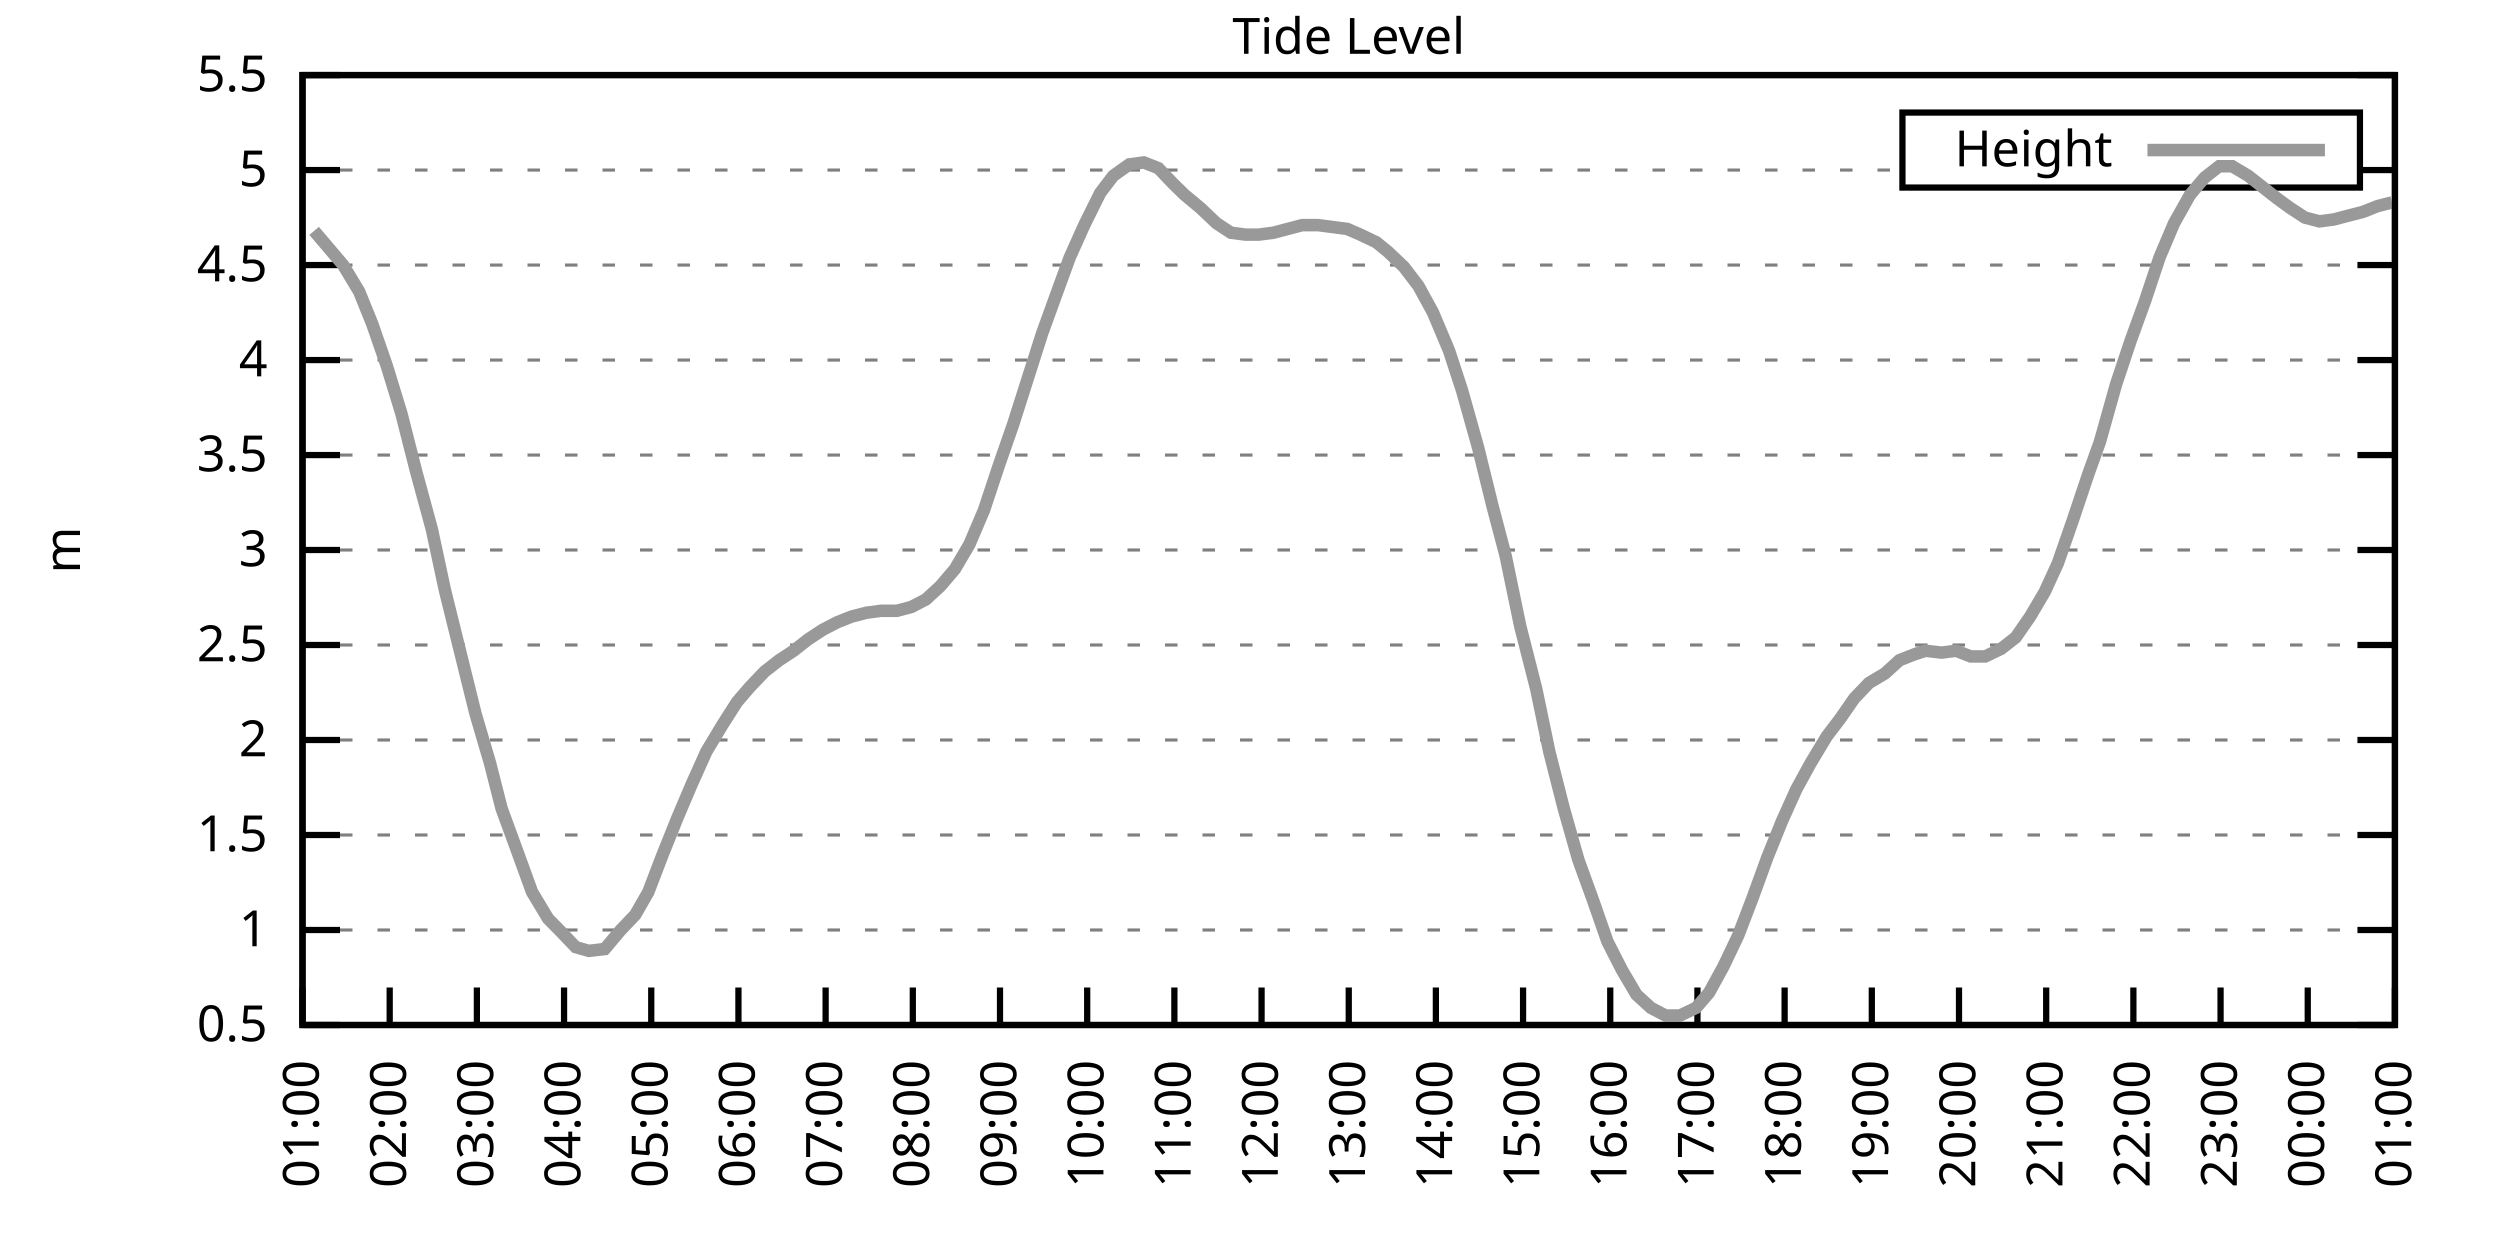
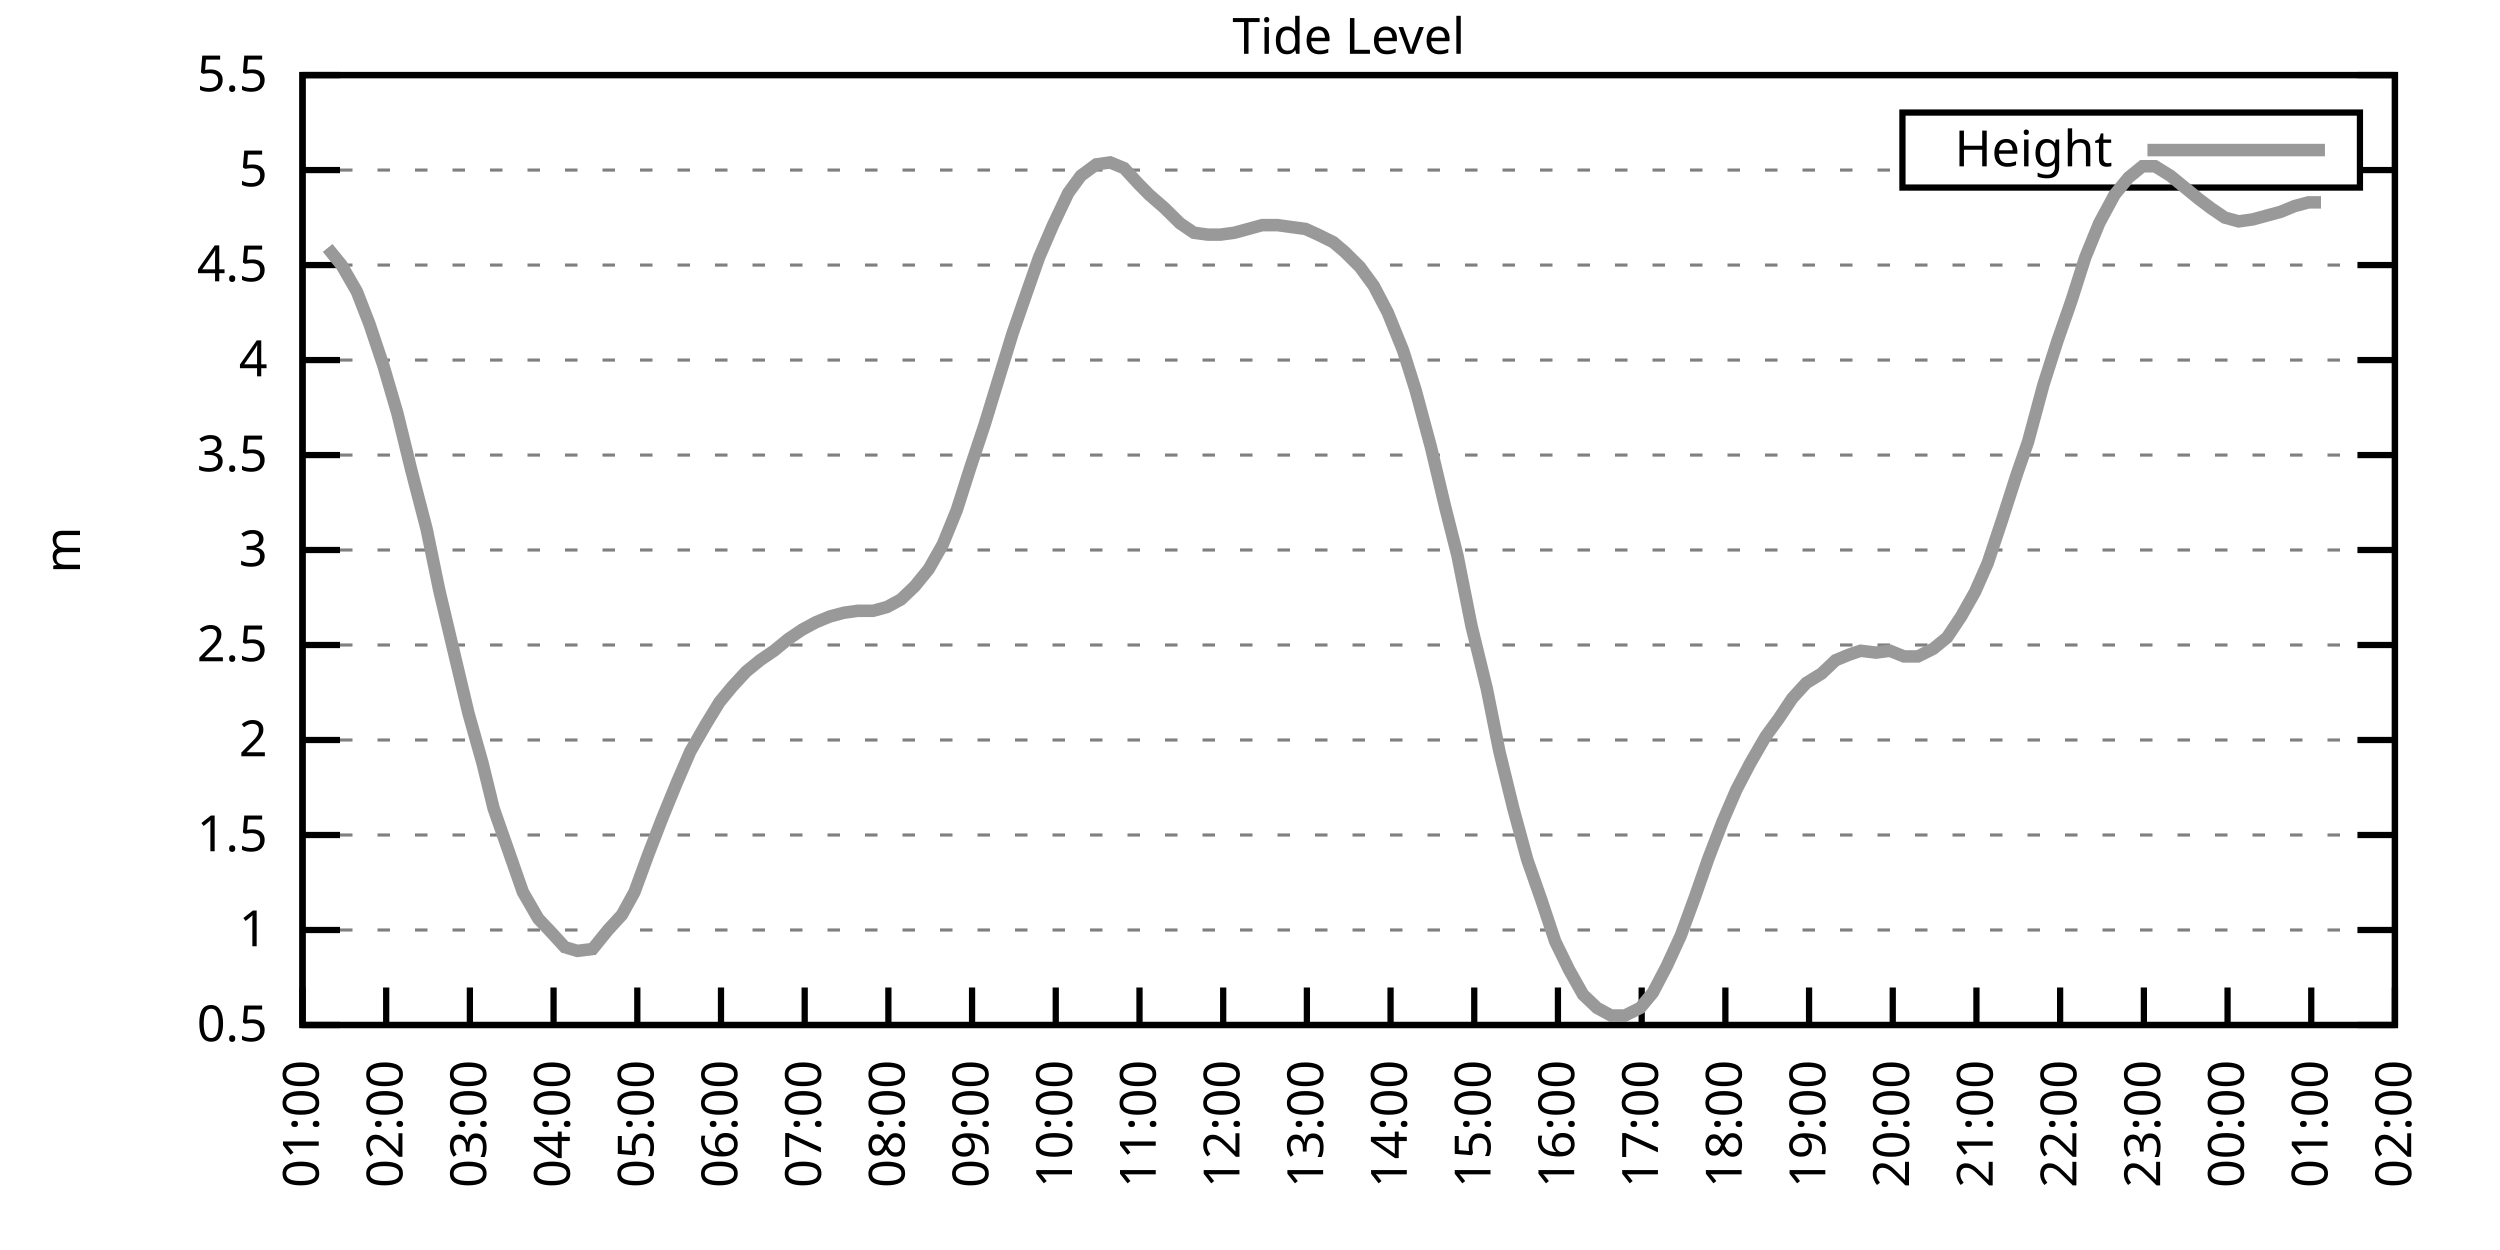
<svg xmlns="http://www.w3.org/2000/svg" xmlns:xlink="http://www.w3.org/1999/xlink" width="400" height="200" viewBox="0 0 400 200">
  <g id="gnuplot_canvas">
    <rect x="0" y="0" width="400" height="200" fill="none" />
    <defs>
      <circle id="gpDot" r="0.5" stroke-width="0.5" stroke="currentColor" />
      <path id="gpPt0" stroke-width="0.333" stroke="currentColor" d="M-1,0 h2 M0,-1 v2" />
      <path id="gpPt1" stroke-width="0.333" stroke="currentColor" d="M-1,-1 L1,1 M1,-1 L-1,1" />
      <path id="gpPt2" stroke-width="0.333" stroke="currentColor" d="M-1,0 L1,0 M0,-1 L0,1 M-1,-1 L1,1 M-1,1 L1,-1" />
      <rect id="gpPt3" stroke-width="0.333" stroke="currentColor" x="-1" y="-1" width="2" height="2" />
      <rect id="gpPt4" stroke-width="0.333" stroke="currentColor" fill="currentColor" x="-1" y="-1" width="2" height="2" />
      <circle id="gpPt5" stroke-width="0.333" stroke="currentColor" cx="0" cy="0" r="1" />
      <use xlink:href="#gpPt5" id="gpPt6" fill="currentColor" stroke="none" />
      <path id="gpPt7" stroke-width="0.333" stroke="currentColor" d="M0,-1.33 L-1.33,0.67 L1.33,0.67 z" />
      <use xlink:href="#gpPt7" id="gpPt8" fill="currentColor" stroke="none" />
      <use xlink:href="#gpPt7" id="gpPt9" stroke="currentColor" transform="rotate(180)" />
      <use xlink:href="#gpPt9" id="gpPt10" fill="currentColor" stroke="none" />
      <use xlink:href="#gpPt3" id="gpPt11" stroke="currentColor" transform="rotate(45)" />
      <use xlink:href="#gpPt11" id="gpPt12" fill="currentColor" stroke="none" />
      <path id="gpPt13" stroke-width="0.333" stroke="currentColor" d="M0,1.330 L1.265,0.411 L0.782,-1.067 L-0.782,-1.076 L-1.265,0.411 z" />
      <use xlink:href="#gpPt13" id="gpPt14" fill="currentColor" stroke="none" />
      <filter id="textbox" filterUnits="objectBoundingBox" x="0" y="0" height="1" width="1">
        <feFlood flood-color="white" flood-opacity="1" result="bgnd" />
        <feComposite in="SourceGraphic" in2="bgnd" operator="atop" />
      </filter>
      <filter id="greybox" filterUnits="objectBoundingBox" x="0" y="0" height="1" width="1">
        <feFlood flood-color="lightgrey" flood-opacity="1" result="grey" />
        <feComposite in="SourceGraphic" in2="grey" operator="atop" />
      </filter>
    </defs>
    <g fill="none" color="white" stroke="currentColor" stroke-width="1.00" stroke-linecap="butt" stroke-linejoin="miter">
</g>
    <g fill="none" color="black" stroke="currentColor" stroke-width="1.00" stroke-linecap="butt" stroke-linejoin="miter">
      <g stroke="none" shape-rendering="crispEdges">
        <polygon fill="rgb(255, 255, 255)" points="48.40,164.00 383.18,164.00 383.18,12.02 48.40,12.02 " />
      </g>
    </g>
    <g fill="none" color="black" stroke="currentColor" stroke-width="1.00" stroke-linecap="butt" stroke-linejoin="miter">
</g>
    <g fill="none" color="black" stroke="black" stroke-width="0.50" stroke-linecap="butt" stroke-linejoin="miter">
</g>
    <g fill="none" color="gray" stroke="currentColor" stroke-width="0.50" stroke-linecap="butt" stroke-linejoin="miter">
      <path stroke="gray" stroke-dasharray="2,4" class="gridline" d="M48.40,164.00 L383.19,164.00  " />
    </g>
    <g fill="none" color="gray" stroke="gray" stroke-width="1.00" stroke-linecap="butt" stroke-linejoin="miter">
</g>
    <g fill="none" color="black" stroke="currentColor" stroke-width="1.00" stroke-linecap="butt" stroke-linejoin="miter">
      <path stroke="black" d="M48.40,164.00 L54.40,164.00 M383.19,164.00 L377.19,164.00  " />
      <g transform="translate(42.80,166.60)" stroke="none" fill="black" font-family="Sans" font-size="8.00" text-anchor="end">
        <text>
          <tspan font-family="Sans"> 0.5</tspan>
        </text>
      </g>
    </g>
    <g fill="none" color="black" stroke="currentColor" stroke-width="1.00" stroke-linecap="butt" stroke-linejoin="miter">
</g>
    <g fill="none" color="black" stroke="black" stroke-width="0.50" stroke-linecap="butt" stroke-linejoin="miter">
</g>
    <g fill="none" color="gray" stroke="currentColor" stroke-width="0.50" stroke-linecap="butt" stroke-linejoin="miter">
      <path stroke="gray" stroke-dasharray="2,4" class="gridline" d="M48.40,148.80 L383.19,148.80  " />
    </g>
    <g fill="none" color="gray" stroke="gray" stroke-width="1.00" stroke-linecap="butt" stroke-linejoin="miter">
</g>
    <g fill="none" color="black" stroke="currentColor" stroke-width="1.00" stroke-linecap="butt" stroke-linejoin="miter">
      <path stroke="black" d="M48.40,148.80 L54.40,148.80 M383.19,148.80 L377.19,148.80  " />
      <g transform="translate(42.80,151.40)" stroke="none" fill="black" font-family="Sans" font-size="8.00" text-anchor="end">
        <text>
          <tspan font-family="Sans"> 1</tspan>
        </text>
      </g>
    </g>
    <g fill="none" color="black" stroke="currentColor" stroke-width="1.00" stroke-linecap="butt" stroke-linejoin="miter">
</g>
    <g fill="none" color="black" stroke="black" stroke-width="0.50" stroke-linecap="butt" stroke-linejoin="miter">
</g>
    <g fill="none" color="gray" stroke="currentColor" stroke-width="0.50" stroke-linecap="butt" stroke-linejoin="miter">
      <path stroke="gray" stroke-dasharray="2,4" class="gridline" d="M48.40,133.60 L383.19,133.60  " />
    </g>
    <g fill="none" color="gray" stroke="gray" stroke-width="1.00" stroke-linecap="butt" stroke-linejoin="miter">
</g>
    <g fill="none" color="black" stroke="currentColor" stroke-width="1.00" stroke-linecap="butt" stroke-linejoin="miter">
      <path stroke="black" d="M48.40,133.60 L54.40,133.60 M383.19,133.60 L377.19,133.60  " />
      <g transform="translate(42.80,136.20)" stroke="none" fill="black" font-family="Sans" font-size="8.00" text-anchor="end">
        <text>
          <tspan font-family="Sans"> 1.5</tspan>
        </text>
      </g>
    </g>
    <g fill="none" color="black" stroke="currentColor" stroke-width="1.00" stroke-linecap="butt" stroke-linejoin="miter">
</g>
    <g fill="none" color="black" stroke="black" stroke-width="0.50" stroke-linecap="butt" stroke-linejoin="miter">
</g>
    <g fill="none" color="gray" stroke="currentColor" stroke-width="0.50" stroke-linecap="butt" stroke-linejoin="miter">
      <path stroke="gray" stroke-dasharray="2,4" class="gridline" d="M48.40,118.40 L383.19,118.40  " />
    </g>
    <g fill="none" color="gray" stroke="gray" stroke-width="1.00" stroke-linecap="butt" stroke-linejoin="miter">
</g>
    <g fill="none" color="black" stroke="currentColor" stroke-width="1.00" stroke-linecap="butt" stroke-linejoin="miter">
      <path stroke="black" d="M48.40,118.40 L54.40,118.40 M383.19,118.40 L377.19,118.40  " />
      <g transform="translate(42.80,121.00)" stroke="none" fill="black" font-family="Sans" font-size="8.00" text-anchor="end">
        <text>
          <tspan font-family="Sans"> 2</tspan>
        </text>
      </g>
    </g>
    <g fill="none" color="black" stroke="currentColor" stroke-width="1.00" stroke-linecap="butt" stroke-linejoin="miter">
</g>
    <g fill="none" color="black" stroke="black" stroke-width="0.50" stroke-linecap="butt" stroke-linejoin="miter">
</g>
    <g fill="none" color="gray" stroke="currentColor" stroke-width="0.50" stroke-linecap="butt" stroke-linejoin="miter">
      <path stroke="gray" stroke-dasharray="2,4" class="gridline" d="M48.40,103.20 L383.19,103.20  " />
    </g>
    <g fill="none" color="gray" stroke="gray" stroke-width="1.00" stroke-linecap="butt" stroke-linejoin="miter">
</g>
    <g fill="none" color="black" stroke="currentColor" stroke-width="1.00" stroke-linecap="butt" stroke-linejoin="miter">
      <path stroke="black" d="M48.40,103.20 L54.40,103.20 M383.19,103.20 L377.19,103.20  " />
      <g transform="translate(42.80,105.80)" stroke="none" fill="black" font-family="Sans" font-size="8.00" text-anchor="end">
        <text>
          <tspan font-family="Sans"> 2.5</tspan>
        </text>
      </g>
    </g>
    <g fill="none" color="black" stroke="currentColor" stroke-width="1.00" stroke-linecap="butt" stroke-linejoin="miter">
</g>
    <g fill="none" color="black" stroke="black" stroke-width="0.50" stroke-linecap="butt" stroke-linejoin="miter">
</g>
    <g fill="none" color="gray" stroke="currentColor" stroke-width="0.50" stroke-linecap="butt" stroke-linejoin="miter">
      <path stroke="gray" stroke-dasharray="2,4" class="gridline" d="M48.40,88.00 L383.19,88.00  " />
    </g>
    <g fill="none" color="gray" stroke="gray" stroke-width="1.00" stroke-linecap="butt" stroke-linejoin="miter">
</g>
    <g fill="none" color="black" stroke="currentColor" stroke-width="1.00" stroke-linecap="butt" stroke-linejoin="miter">
      <path stroke="black" d="M48.40,88.00 L54.40,88.00 M383.19,88.00 L377.19,88.00  " />
      <g transform="translate(42.80,90.60)" stroke="none" fill="black" font-family="Sans" font-size="8.00" text-anchor="end">
        <text>
          <tspan font-family="Sans"> 3</tspan>
        </text>
      </g>
    </g>
    <g fill="none" color="black" stroke="currentColor" stroke-width="1.00" stroke-linecap="butt" stroke-linejoin="miter">
</g>
    <g fill="none" color="black" stroke="black" stroke-width="0.50" stroke-linecap="butt" stroke-linejoin="miter">
</g>
    <g fill="none" color="gray" stroke="currentColor" stroke-width="0.50" stroke-linecap="butt" stroke-linejoin="miter">
      <path stroke="gray" stroke-dasharray="2,4" class="gridline" d="M48.40,72.81 L383.19,72.81  " />
    </g>
    <g fill="none" color="gray" stroke="gray" stroke-width="1.00" stroke-linecap="butt" stroke-linejoin="miter">
</g>
    <g fill="none" color="black" stroke="currentColor" stroke-width="1.00" stroke-linecap="butt" stroke-linejoin="miter">
      <path stroke="black" d="M48.40,72.81 L54.40,72.81 M383.19,72.81 L377.19,72.81  " />
      <g transform="translate(42.80,75.41)" stroke="none" fill="black" font-family="Sans" font-size="8.00" text-anchor="end">
        <text>
          <tspan font-family="Sans"> 3.5</tspan>
        </text>
      </g>
    </g>
    <g fill="none" color="black" stroke="currentColor" stroke-width="1.00" stroke-linecap="butt" stroke-linejoin="miter">
</g>
    <g fill="none" color="black" stroke="black" stroke-width="0.50" stroke-linecap="butt" stroke-linejoin="miter">
</g>
    <g fill="none" color="gray" stroke="currentColor" stroke-width="0.50" stroke-linecap="butt" stroke-linejoin="miter">
      <path stroke="gray" stroke-dasharray="2,4" class="gridline" d="M48.40,57.61 L383.19,57.61  " />
    </g>
    <g fill="none" color="gray" stroke="gray" stroke-width="1.00" stroke-linecap="butt" stroke-linejoin="miter">
</g>
    <g fill="none" color="black" stroke="currentColor" stroke-width="1.00" stroke-linecap="butt" stroke-linejoin="miter">
      <path stroke="black" d="M48.40,57.61 L54.40,57.61 M383.19,57.61 L377.19,57.61  " />
      <g transform="translate(42.80,60.21)" stroke="none" fill="black" font-family="Sans" font-size="8.00" text-anchor="end">
        <text>
          <tspan font-family="Sans"> 4</tspan>
        </text>
      </g>
    </g>
    <g fill="none" color="black" stroke="currentColor" stroke-width="1.00" stroke-linecap="butt" stroke-linejoin="miter">
</g>
    <g fill="none" color="black" stroke="black" stroke-width="0.50" stroke-linecap="butt" stroke-linejoin="miter">
</g>
    <g fill="none" color="gray" stroke="currentColor" stroke-width="0.50" stroke-linecap="butt" stroke-linejoin="miter">
      <path stroke="gray" stroke-dasharray="2,4" class="gridline" d="M48.40,42.41 L383.19,42.41  " />
    </g>
    <g fill="none" color="gray" stroke="gray" stroke-width="1.00" stroke-linecap="butt" stroke-linejoin="miter">
</g>
    <g fill="none" color="black" stroke="currentColor" stroke-width="1.00" stroke-linecap="butt" stroke-linejoin="miter">
      <path stroke="black" d="M48.40,42.41 L54.40,42.41 M383.19,42.41 L377.19,42.41  " />
      <g transform="translate(42.80,45.01)" stroke="none" fill="black" font-family="Sans" font-size="8.00" text-anchor="end">
        <text>
          <tspan font-family="Sans"> 4.5</tspan>
        </text>
      </g>
    </g>
    <g fill="none" color="black" stroke="currentColor" stroke-width="1.00" stroke-linecap="butt" stroke-linejoin="miter">
</g>
    <g fill="none" color="black" stroke="black" stroke-width="0.50" stroke-linecap="butt" stroke-linejoin="miter">
</g>
    <g fill="none" color="gray" stroke="currentColor" stroke-width="0.50" stroke-linecap="butt" stroke-linejoin="miter">
      <path stroke="gray" stroke-dasharray="2,4" class="gridline" d="M48.40,27.21 L304.39,27.21 M377.59,27.21 L383.19,27.21  " />
    </g>
    <g fill="none" color="gray" stroke="gray" stroke-width="1.00" stroke-linecap="butt" stroke-linejoin="miter">
</g>
    <g fill="none" color="black" stroke="currentColor" stroke-width="1.00" stroke-linecap="butt" stroke-linejoin="miter">
      <path stroke="black" d="M48.40,27.21 L54.40,27.21 M383.19,27.21 L377.19,27.21  " />
      <g transform="translate(42.80,29.81)" stroke="none" fill="black" font-family="Sans" font-size="8.00" text-anchor="end">
        <text>
          <tspan font-family="Sans"> 5</tspan>
        </text>
      </g>
    </g>
    <g fill="none" color="black" stroke="currentColor" stroke-width="1.00" stroke-linecap="butt" stroke-linejoin="miter">
</g>
    <g fill="none" color="black" stroke="black" stroke-width="0.50" stroke-linecap="butt" stroke-linejoin="miter">
</g>
    <g fill="none" color="gray" stroke="currentColor" stroke-width="0.50" stroke-linecap="butt" stroke-linejoin="miter">
      <path stroke="gray" stroke-dasharray="2,4" class="gridline" d="M48.40,12.01 L383.19,12.01  " />
    </g>
    <g fill="none" color="gray" stroke="gray" stroke-width="1.00" stroke-linecap="butt" stroke-linejoin="miter">
</g>
    <g fill="none" color="black" stroke="currentColor" stroke-width="1.00" stroke-linecap="butt" stroke-linejoin="miter">
      <path stroke="black" d="M48.40,12.01 L54.40,12.01 M383.19,12.01 L377.19,12.01  " />
      <g transform="translate(42.80,14.61)" stroke="none" fill="black" font-family="Sans" font-size="8.00" text-anchor="end">
        <text>
          <tspan font-family="Sans"> 5.5</tspan>
        </text>
      </g>
    </g>
    <g fill="none" color="black" stroke="currentColor" stroke-width="1.00" stroke-linecap="butt" stroke-linejoin="miter">
      <path stroke="black" d="M48.40,164.00 L48.40,158.00  " />
      <g transform="translate(51.00,169.60) rotate(270.00)" stroke="none" fill="black" font-family="Sans" font-size="8.00" text-anchor="end">
        <text>
          <tspan font-family="Sans">01:00</tspan>
        </text>
      </g>
    </g>
    <g fill="none" color="black" stroke="currentColor" stroke-width="1.00" stroke-linecap="butt" stroke-linejoin="miter">
-       <path stroke="black" d="M62.35,164.00 L62.35,158.00  " />
-       <g transform="translate(64.95,169.60) rotate(270.00)" stroke="none" fill="black" font-family="Sans" font-size="8.00" text-anchor="end">
+       <path stroke="black" d="M61.79,164.00 L61.79,158.00  " />
+       <g transform="translate(64.39,169.60) rotate(270.00)" stroke="none" fill="black" font-family="Sans" font-size="8.00" text-anchor="end">
        <text>
          <tspan font-family="Sans">02:00</tspan>
        </text>
      </g>
    </g>
    <g fill="none" color="black" stroke="currentColor" stroke-width="1.00" stroke-linecap="butt" stroke-linejoin="miter">
-       <path stroke="black" d="M76.30,164.00 L76.30,158.00  " />
-       <g transform="translate(78.90,169.60) rotate(270.00)" stroke="none" fill="black" font-family="Sans" font-size="8.00" text-anchor="end">
+       <path stroke="black" d="M75.18,164.00 L75.18,158.00  " />
+       <g transform="translate(77.78,169.60) rotate(270.00)" stroke="none" fill="black" font-family="Sans" font-size="8.00" text-anchor="end">
        <text>
          <tspan font-family="Sans">03:00</tspan>
        </text>
      </g>
    </g>
    <g fill="none" color="black" stroke="currentColor" stroke-width="1.00" stroke-linecap="butt" stroke-linejoin="miter">
-       <path stroke="black" d="M90.25,164.00 L90.25,158.00  " />
-       <g transform="translate(92.85,169.60) rotate(270.00)" stroke="none" fill="black" font-family="Sans" font-size="8.00" text-anchor="end">
+       <path stroke="black" d="M88.57,164.00 L88.57,158.00  " />
+       <g transform="translate(91.17,169.60) rotate(270.00)" stroke="none" fill="black" font-family="Sans" font-size="8.00" text-anchor="end">
        <text>
          <tspan font-family="Sans">04:00</tspan>
        </text>
      </g>
    </g>
    <g fill="none" color="black" stroke="currentColor" stroke-width="1.00" stroke-linecap="butt" stroke-linejoin="miter">
-       <path stroke="black" d="M104.20,164.00 L104.20,158.00  " />
-       <g transform="translate(106.80,169.60) rotate(270.00)" stroke="none" fill="black" font-family="Sans" font-size="8.00" text-anchor="end">
+       <path stroke="black" d="M101.97,164.00 L101.97,158.00  " />
+       <g transform="translate(104.57,169.60) rotate(270.00)" stroke="none" fill="black" font-family="Sans" font-size="8.00" text-anchor="end">
        <text>
          <tspan font-family="Sans">05:00</tspan>
        </text>
      </g>
    </g>
    <g fill="none" color="black" stroke="currentColor" stroke-width="1.00" stroke-linecap="butt" stroke-linejoin="miter">
-       <path stroke="black" d="M118.15,164.00 L118.15,158.00  " />
-       <g transform="translate(120.75,169.60) rotate(270.00)" stroke="none" fill="black" font-family="Sans" font-size="8.00" text-anchor="end">
+       <path stroke="black" d="M115.36,164.00 L115.36,158.00  " />
+       <g transform="translate(117.96,169.60) rotate(270.00)" stroke="none" fill="black" font-family="Sans" font-size="8.00" text-anchor="end">
        <text>
          <tspan font-family="Sans">06:00</tspan>
        </text>
      </g>
    </g>
    <g fill="none" color="black" stroke="currentColor" stroke-width="1.00" stroke-linecap="butt" stroke-linejoin="miter">
-       <path stroke="black" d="M132.10,164.00 L132.10,158.00  " />
-       <g transform="translate(134.70,169.60) rotate(270.00)" stroke="none" fill="black" font-family="Sans" font-size="8.00" text-anchor="end">
+       <path stroke="black" d="M128.75,164.00 L128.75,158.00  " />
+       <g transform="translate(131.35,169.60) rotate(270.00)" stroke="none" fill="black" font-family="Sans" font-size="8.00" text-anchor="end">
        <text>
          <tspan font-family="Sans">07:00</tspan>
        </text>
      </g>
    </g>
    <g fill="none" color="black" stroke="currentColor" stroke-width="1.00" stroke-linecap="butt" stroke-linejoin="miter">
-       <path stroke="black" d="M146.05,164.00 L146.05,158.00  " />
-       <g transform="translate(148.65,169.60) rotate(270.00)" stroke="none" fill="black" font-family="Sans" font-size="8.00" text-anchor="end">
+       <path stroke="black" d="M142.14,164.00 L142.14,158.00  " />
+       <g transform="translate(144.74,169.60) rotate(270.00)" stroke="none" fill="black" font-family="Sans" font-size="8.00" text-anchor="end">
        <text>
          <tspan font-family="Sans">08:00</tspan>
        </text>
      </g>
    </g>
    <g fill="none" color="black" stroke="currentColor" stroke-width="1.00" stroke-linecap="butt" stroke-linejoin="miter">
-       <path stroke="black" d="M160.00,164.00 L160.00,158.00  " />
-       <g transform="translate(162.60,169.60) rotate(270.00)" stroke="none" fill="black" font-family="Sans" font-size="8.00" text-anchor="end">
+       <path stroke="black" d="M155.53,164.00 L155.53,158.00  " />
+       <g transform="translate(158.13,169.60) rotate(270.00)" stroke="none" fill="black" font-family="Sans" font-size="8.00" text-anchor="end">
        <text>
          <tspan font-family="Sans">09:00</tspan>
        </text>
      </g>
    </g>
    <g fill="none" color="black" stroke="currentColor" stroke-width="1.00" stroke-linecap="butt" stroke-linejoin="miter">
-       <path stroke="black" d="M173.95,164.00 L173.95,158.00  " />
-       <g transform="translate(176.55,169.60) rotate(270.00)" stroke="none" fill="black" font-family="Sans" font-size="8.00" text-anchor="end">
+       <path stroke="black" d="M168.92,164.00 L168.92,158.00  " />
+       <g transform="translate(171.52,169.60) rotate(270.00)" stroke="none" fill="black" font-family="Sans" font-size="8.00" text-anchor="end">
        <text>
          <tspan font-family="Sans">10:00</tspan>
        </text>
      </g>
    </g>
    <g fill="none" color="black" stroke="currentColor" stroke-width="1.00" stroke-linecap="butt" stroke-linejoin="miter">
-       <path stroke="black" d="M187.90,164.00 L187.90,158.00  " />
-       <g transform="translate(190.50,169.60) rotate(270.00)" stroke="none" fill="black" font-family="Sans" font-size="8.00" text-anchor="end">
+       <path stroke="black" d="M182.32,164.00 L182.32,158.00  " />
+       <g transform="translate(184.92,169.60) rotate(270.00)" stroke="none" fill="black" font-family="Sans" font-size="8.00" text-anchor="end">
        <text>
          <tspan font-family="Sans">11:00</tspan>
        </text>
      </g>
    </g>
    <g fill="none" color="black" stroke="currentColor" stroke-width="1.00" stroke-linecap="butt" stroke-linejoin="miter">
-       <path stroke="black" d="M201.85,164.00 L201.85,158.00  " />
-       <g transform="translate(204.45,169.60) rotate(270.00)" stroke="none" fill="black" font-family="Sans" font-size="8.00" text-anchor="end">
+       <path stroke="black" d="M195.71,164.00 L195.71,158.00  " />
+       <g transform="translate(198.31,169.60) rotate(270.00)" stroke="none" fill="black" font-family="Sans" font-size="8.00" text-anchor="end">
        <text>
          <tspan font-family="Sans">12:00</tspan>
        </text>
      </g>
    </g>
    <g fill="none" color="black" stroke="currentColor" stroke-width="1.00" stroke-linecap="butt" stroke-linejoin="miter">
-       <path stroke="black" d="M215.80,164.00 L215.80,158.00  " />
-       <g transform="translate(218.40,169.60) rotate(270.00)" stroke="none" fill="black" font-family="Sans" font-size="8.00" text-anchor="end">
+       <path stroke="black" d="M209.10,164.00 L209.10,158.00  " />
+       <g transform="translate(211.70,169.60) rotate(270.00)" stroke="none" fill="black" font-family="Sans" font-size="8.00" text-anchor="end">
        <text>
          <tspan font-family="Sans">13:00</tspan>
        </text>
      </g>
    </g>
    <g fill="none" color="black" stroke="currentColor" stroke-width="1.00" stroke-linecap="butt" stroke-linejoin="miter">
-       <path stroke="black" d="M229.74,164.00 L229.74,158.00  " />
-       <g transform="translate(232.34,169.60) rotate(270.00)" stroke="none" fill="black" font-family="Sans" font-size="8.00" text-anchor="end">
+       <path stroke="black" d="M222.49,164.00 L222.49,158.00  " />
+       <g transform="translate(225.09,169.60) rotate(270.00)" stroke="none" fill="black" font-family="Sans" font-size="8.00" text-anchor="end">
        <text>
          <tspan font-family="Sans">14:00</tspan>
        </text>
      </g>
    </g>
    <g fill="none" color="black" stroke="currentColor" stroke-width="1.00" stroke-linecap="butt" stroke-linejoin="miter">
-       <path stroke="black" d="M243.69,164.00 L243.69,158.00  " />
-       <g transform="translate(246.29,169.60) rotate(270.00)" stroke="none" fill="black" font-family="Sans" font-size="8.00" text-anchor="end">
+       <path stroke="black" d="M235.88,164.00 L235.88,158.00  " />
+       <g transform="translate(238.48,169.60) rotate(270.00)" stroke="none" fill="black" font-family="Sans" font-size="8.00" text-anchor="end">
        <text>
          <tspan font-family="Sans">15:00</tspan>
        </text>
      </g>
    </g>
    <g fill="none" color="black" stroke="currentColor" stroke-width="1.00" stroke-linecap="butt" stroke-linejoin="miter">
-       <path stroke="black" d="M257.64,164.00 L257.64,158.00  " />
-       <g transform="translate(260.24,169.60) rotate(270.00)" stroke="none" fill="black" font-family="Sans" font-size="8.00" text-anchor="end">
+       <path stroke="black" d="M249.27,164.00 L249.27,158.00  " />
+       <g transform="translate(251.87,169.60) rotate(270.00)" stroke="none" fill="black" font-family="Sans" font-size="8.00" text-anchor="end">
        <text>
          <tspan font-family="Sans">16:00</tspan>
        </text>
      </g>
    </g>
    <g fill="none" color="black" stroke="currentColor" stroke-width="1.00" stroke-linecap="butt" stroke-linejoin="miter">
-       <path stroke="black" d="M271.59,164.00 L271.59,158.00  " />
-       <g transform="translate(274.19,169.60) rotate(270.00)" stroke="none" fill="black" font-family="Sans" font-size="8.00" text-anchor="end">
+       <path stroke="black" d="M262.67,164.00 L262.67,158.00  " />
+       <g transform="translate(265.27,169.60) rotate(270.00)" stroke="none" fill="black" font-family="Sans" font-size="8.00" text-anchor="end">
        <text>
          <tspan font-family="Sans">17:00</tspan>
        </text>
      </g>
    </g>
    <g fill="none" color="black" stroke="currentColor" stroke-width="1.00" stroke-linecap="butt" stroke-linejoin="miter">
-       <path stroke="black" d="M285.54,164.00 L285.54,158.00  " />
-       <g transform="translate(288.14,169.60) rotate(270.00)" stroke="none" fill="black" font-family="Sans" font-size="8.00" text-anchor="end">
+       <path stroke="black" d="M276.06,164.00 L276.06,158.00  " />
+       <g transform="translate(278.66,169.60) rotate(270.00)" stroke="none" fill="black" font-family="Sans" font-size="8.00" text-anchor="end">
        <text>
          <tspan font-family="Sans">18:00</tspan>
        </text>
      </g>
    </g>
    <g fill="none" color="black" stroke="currentColor" stroke-width="1.00" stroke-linecap="butt" stroke-linejoin="miter">
-       <path stroke="black" d="M299.49,164.00 L299.49,158.00  " />
-       <g transform="translate(302.09,169.60) rotate(270.00)" stroke="none" fill="black" font-family="Sans" font-size="8.00" text-anchor="end">
+       <path stroke="black" d="M289.45,164.00 L289.45,158.00  " />
+       <g transform="translate(292.05,169.60) rotate(270.00)" stroke="none" fill="black" font-family="Sans" font-size="8.00" text-anchor="end">
        <text>
          <tspan font-family="Sans">19:00</tspan>
        </text>
      </g>
    </g>
    <g fill="none" color="black" stroke="currentColor" stroke-width="1.00" stroke-linecap="butt" stroke-linejoin="miter">
-       <path stroke="black" d="M313.44,164.00 L313.44,158.00  " />
-       <g transform="translate(316.04,169.60) rotate(270.00)" stroke="none" fill="black" font-family="Sans" font-size="8.00" text-anchor="end">
+       <path stroke="black" d="M302.84,164.00 L302.84,158.00  " />
+       <g transform="translate(305.44,169.60) rotate(270.00)" stroke="none" fill="black" font-family="Sans" font-size="8.00" text-anchor="end">
        <text>
          <tspan font-family="Sans">20:00</tspan>
        </text>
      </g>
    </g>
    <g fill="none" color="black" stroke="currentColor" stroke-width="1.00" stroke-linecap="butt" stroke-linejoin="miter">
-       <path stroke="black" d="M327.39,164.00 L327.39,158.00  " />
-       <g transform="translate(329.99,169.60) rotate(270.00)" stroke="none" fill="black" font-family="Sans" font-size="8.00" text-anchor="end">
+       <path stroke="black" d="M316.23,164.00 L316.23,158.00  " />
+       <g transform="translate(318.83,169.60) rotate(270.00)" stroke="none" fill="black" font-family="Sans" font-size="8.00" text-anchor="end">
        <text>
          <tspan font-family="Sans">21:00</tspan>
        </text>
      </g>
    </g>
    <g fill="none" color="black" stroke="currentColor" stroke-width="1.00" stroke-linecap="butt" stroke-linejoin="miter">
-       <path stroke="black" d="M341.34,164.00 L341.34,158.00  " />
-       <g transform="translate(343.94,169.60) rotate(270.00)" stroke="none" fill="black" font-family="Sans" font-size="8.00" text-anchor="end">
+       <path stroke="black" d="M329.62,164.00 L329.62,158.00  " />
+       <g transform="translate(332.22,169.60) rotate(270.00)" stroke="none" fill="black" font-family="Sans" font-size="8.00" text-anchor="end">
        <text>
          <tspan font-family="Sans">22:00</tspan>
        </text>
      </g>
    </g>
    <g fill="none" color="black" stroke="currentColor" stroke-width="1.00" stroke-linecap="butt" stroke-linejoin="miter">
-       <path stroke="black" d="M355.29,164.00 L355.29,158.00  " />
-       <g transform="translate(357.89,169.60) rotate(270.00)" stroke="none" fill="black" font-family="Sans" font-size="8.00" text-anchor="end">
+       <path stroke="black" d="M343.02,164.00 L343.02,158.00  " />
+       <g transform="translate(345.62,169.60) rotate(270.00)" stroke="none" fill="black" font-family="Sans" font-size="8.00" text-anchor="end">
        <text>
          <tspan font-family="Sans">23:00</tspan>
        </text>
      </g>
    </g>
    <g fill="none" color="black" stroke="currentColor" stroke-width="1.00" stroke-linecap="butt" stroke-linejoin="miter">
-       <path stroke="black" d="M369.24,164.00 L369.24,158.00  " />
-       <g transform="translate(371.84,169.60) rotate(270.00)" stroke="none" fill="black" font-family="Sans" font-size="8.00" text-anchor="end">
+       <path stroke="black" d="M356.41,164.00 L356.41,158.00  " />
+       <g transform="translate(359.01,169.60) rotate(270.00)" stroke="none" fill="black" font-family="Sans" font-size="8.00" text-anchor="end">
        <text>
          <tspan font-family="Sans">00:00</tspan>
+         </text>
+       </g>
+     </g>
+     <g fill="none" color="black" stroke="currentColor" stroke-width="1.00" stroke-linecap="butt" stroke-linejoin="miter">
+       <path stroke="black" d="M369.80,164.00 L369.80,158.00  " />
+       <g transform="translate(372.40,169.60) rotate(270.00)" stroke="none" fill="black" font-family="Sans" font-size="8.00" text-anchor="end">
+         <text>
+           <tspan font-family="Sans">01:00</tspan>
        </text>
      </g>
    </g>
    <g fill="none" color="black" stroke="currentColor" stroke-width="1.00" stroke-linecap="butt" stroke-linejoin="miter">
      <path stroke="black" d="M383.19,164.00 L383.19,158.00  " />
      <g transform="translate(385.79,169.60) rotate(270.00)" stroke="none" fill="black" font-family="Sans" font-size="8.00" text-anchor="end">
        <text>
-           <tspan font-family="Sans">01:00</tspan>
+           <tspan font-family="Sans">02:00</tspan>
        </text>
      </g>
    </g>
    <g fill="none" color="black" stroke="currentColor" stroke-width="1.00" stroke-linecap="butt" stroke-linejoin="miter">
</g>
    <g fill="none" color="black" stroke="currentColor" stroke-width="1.00" stroke-linecap="butt" stroke-linejoin="miter">
      <path stroke="black" d="M48.40,12.01 L48.40,164.00 L383.19,164.00 L383.19,12.01 L48.40,12.01 Z  " />
    </g>
    <g fill="none" color="black" stroke="currentColor" stroke-width="1.00" stroke-linecap="butt" stroke-linejoin="miter">
</g>
    <g fill="none" color="black" stroke="currentColor" stroke-width="1.00" stroke-linecap="butt" stroke-linejoin="miter">
      <path stroke="black" d="M304.39,30.01 L304.39,18.01 L377.59,18.01 L377.59,30.01 L304.39,30.01 Z  " />
    </g>
    <g id="Tide_level_plot_1">
      <g fill="none" color="white" stroke="black" stroke-width="2.00" stroke-linecap="butt" stroke-linejoin="miter">
</g>
      <g fill="none" color="black" stroke="currentColor" stroke-width="2.00" stroke-linecap="butt" stroke-linejoin="miter">
        <g transform="translate(337.99,26.61)" stroke="none" fill="black" font-family="Sans" font-size="8.00" text-anchor="end">
          <text>
            <tspan font-family="Sans">Height</tspan>
          </text>
        </g>
      </g>
      <g fill="none" color="black" stroke="currentColor" stroke-width="2.00" stroke-linecap="butt" stroke-linejoin="miter">
-         <path stroke="rgb(153, 153, 153)" d="M343.59,24.01 L371.99,24.01 M50.26,36.94 L52.58,39.67 L54.91,42.41 L57.47,46.66 L59.56,51.83 L61.88,58.52   L64.21,66.12 L66.53,75.24 L69.09,84.66 L71.18,94.39 L73.51,103.81 L76.07,114.15 L78.39,122.05 L80.25,129.35   L82.81,136.34 L85.13,142.72 L87.69,146.98 L89.78,149.10 L92.11,151.54 L94.20,152.14 L96.76,151.84 L99.32,148.80   L101.64,146.37 L103.73,142.72 L106.06,136.64 L108.38,130.87 L110.71,125.39 L113.03,120.23 L115.59,115.97 L117.92,112.32   L120.01,109.89 L122.33,107.46 L124.66,105.64 L126.98,104.12 L129.31,102.29 L131.63,100.77 L133.96,99.56 L136.28,98.64   L138.61,98.04 L140.93,97.73 L143.49,97.73 L145.81,97.12 L148.14,95.91 L150.46,93.78 L152.79,91.04 L155.11,87.09   L157.44,81.62 L159.76,74.63 L162.09,67.94 L164.41,60.65 L166.74,53.35 L168.83,47.58 L171.16,41.19 L173.48,36.02   L176.04,30.86 L178.13,28.12 L180.69,26.30 L183.01,25.99 L185.34,26.91 L187.66,29.34 L189.52,31.16 L192.08,33.29   L194.64,35.72 L196.96,37.24 L199.29,37.54 L201.38,37.54 L203.71,37.24 L206.03,36.63 L208.36,36.02 L210.91,36.02   L213.24,36.33 L215.56,36.63 L217.65,37.54 L220.21,38.76 L222.07,40.28 L224.63,42.71 L226.95,45.75 L229.28,50.01   L231.84,56.09 L233.93,62.47 L236.49,71.59 L238.81,81.01 L240.90,88.92 L243.23,100.16 L245.79,110.20 L247.88,120.23   L250.20,129.35 L252.53,137.55 L254.85,143.94 L257.18,150.62 L259.50,155.18 L261.83,159.14 L264.15,161.26 L266.48,162.48   L268.80,162.48 L271.36,161.26 L273.45,158.83 L275.78,154.58 L278.10,149.71 L280.43,143.63 L282.75,137.25 L285.08,131.47   L287.40,126.31 L289.73,122.05 L292.29,117.80 L294.38,115.06 L296.70,111.72 L299.03,109.28 L301.58,107.76 L303.91,105.64   L306.23,104.72 L308.09,104.12 L310.65,104.42 L312.98,104.12 L315.30,105.03 L317.63,105.03 L320.18,103.81 L322.51,101.99   L324.83,98.64 L327.16,94.69 L329.25,90.13 L331.58,83.45 L334.13,75.85 L335.99,70.68 L338.55,61.56 L340.88,54.57   L343.20,48.18 L345.53,41.19 L347.85,35.72 L350.41,31.16 L352.73,28.42 L355.06,26.60 L357.15,26.60 L359.71,28.12   L362.03,29.94 L364.36,31.77 L366.45,33.29 L368.78,34.81 L371.10,35.42 L373.43,35.11 L375.75,34.50 L378.08,33.90   L380.40,32.98 L382.73,32.38  " />
+         <path stroke="rgb(153, 153, 153)" d="M343.59,24.01 L371.99,24.01 M52.42,39.67 L54.65,42.41 L57.10,46.66 L59.11,51.83 L61.35,58.52 L63.58,66.12   L65.81,75.24 L68.26,84.66 L70.27,94.39 L72.50,103.81 L74.96,114.15 L77.19,122.05 L78.98,129.35 L81.43,136.34   L83.66,142.72 L86.12,146.98 L88.13,149.10 L90.36,151.54 L92.37,152.14 L94.82,151.84 L97.28,148.80 L99.51,146.37   L101.52,142.72 L103.75,136.64 L105.98,130.87 L108.22,125.39 L110.45,120.23 L112.90,115.97 L115.13,112.32 L117.14,109.89   L119.38,107.46 L121.61,105.64 L123.84,104.12 L126.07,102.29 L128.30,100.77 L130.54,99.56 L132.77,98.64 L135.00,98.04   L137.23,97.73 L139.69,97.73 L141.92,97.12 L144.15,95.91 L146.38,93.78 L148.61,91.04 L150.85,87.09 L153.08,81.62   L155.31,74.63 L157.54,67.94 L159.77,60.65 L162.01,53.35 L164.01,47.58 L166.25,41.19 L168.48,36.02 L170.93,30.86   L172.94,28.12 L175.40,26.30 L177.63,25.99 L179.86,26.91 L182.09,29.34 L183.88,31.16 L186.33,33.29 L188.79,35.72   L191.02,37.24 L193.25,37.54 L195.26,37.54 L197.49,37.24 L199.73,36.63 L201.96,36.02 L204.41,36.02 L206.64,36.33   L208.88,36.63 L210.88,37.54 L213.34,38.76 L215.13,40.28 L217.58,42.71 L219.81,45.75 L222.04,50.01 L224.50,56.09   L226.51,62.47 L228.96,71.59 L231.20,81.01 L233.20,88.92 L235.44,100.16 L237.89,110.20 L239.90,120.23 L242.13,129.35   L244.36,137.55 L246.60,143.94 L248.83,150.62 L251.06,155.18 L253.29,159.14 L255.52,161.26 L257.76,162.48 L259.99,162.48   L262.44,161.26 L264.45,158.83 L266.68,154.58 L268.92,149.71 L271.15,143.63 L273.38,137.25 L275.61,131.47 L277.84,126.31   L280.07,122.05 L282.53,117.80 L284.54,115.06 L286.77,111.72 L289.00,109.28 L291.46,107.76 L293.69,105.64 L295.92,104.72   L297.71,104.12 L300.16,104.42 L302.39,104.12 L304.63,105.03 L306.86,105.03 L309.31,103.81 L311.54,101.99 L313.78,98.64   L316.01,94.69 L318.02,90.13 L320.25,83.45 L322.70,75.85 L324.49,70.68 L326.95,61.56 L329.18,54.57 L331.41,48.18   L333.64,41.19 L335.87,35.72 L338.33,31.16 L340.56,28.42 L342.79,26.60 L344.80,26.60 L347.26,28.12 L349.49,29.94   L351.72,31.77 L353.73,33.29 L355.96,34.81 L358.19,35.42 L360.42,35.11 L362.66,34.50 L364.89,33.90 L367.12,32.98   L369.35,32.38 L371.36,32.38  " />
      </g>
    </g>
    <g fill="none" color="black" stroke="currentColor" stroke-width="2.00" stroke-linecap="butt" stroke-linejoin="miter">
</g>
    <g fill="none" color="black" stroke="black" stroke-width="1.00" stroke-linecap="butt" stroke-linejoin="miter">
</g>
    <g fill="none" color="black" stroke="currentColor" stroke-width="1.00" stroke-linecap="butt" stroke-linejoin="miter">
      <path stroke="black" d="M48.40,12.01 L48.40,164.00 L383.19,164.00 L383.19,12.01 L48.40,12.01 Z  " />
      <g transform="translate(12.80,88.01) rotate(270.00)" stroke="none" fill="black" font-family="Sans" font-size="8.00" text-anchor="middle">
        <text>
          <tspan font-family="Sans">m</tspan>
        </text>
      </g>
    </g>
    <g fill="none" color="black" stroke="currentColor" stroke-width="1.00" stroke-linecap="butt" stroke-linejoin="miter">
</g>
    <g fill="none" color="black" stroke="currentColor" stroke-width="1.00" stroke-linecap="butt" stroke-linejoin="miter">
      <g transform="translate(215.79,8.61)" stroke="none" fill="black" font-family="Sans" font-size="8.00" text-anchor="middle">
        <text>
          <tspan font-family="Sans">Tide Level</tspan>
        </text>
      </g>
    </g>
    <g fill="none" color="black" stroke="currentColor" stroke-width="1.00" stroke-linecap="butt" stroke-linejoin="miter">
</g>
  </g>
</svg>
